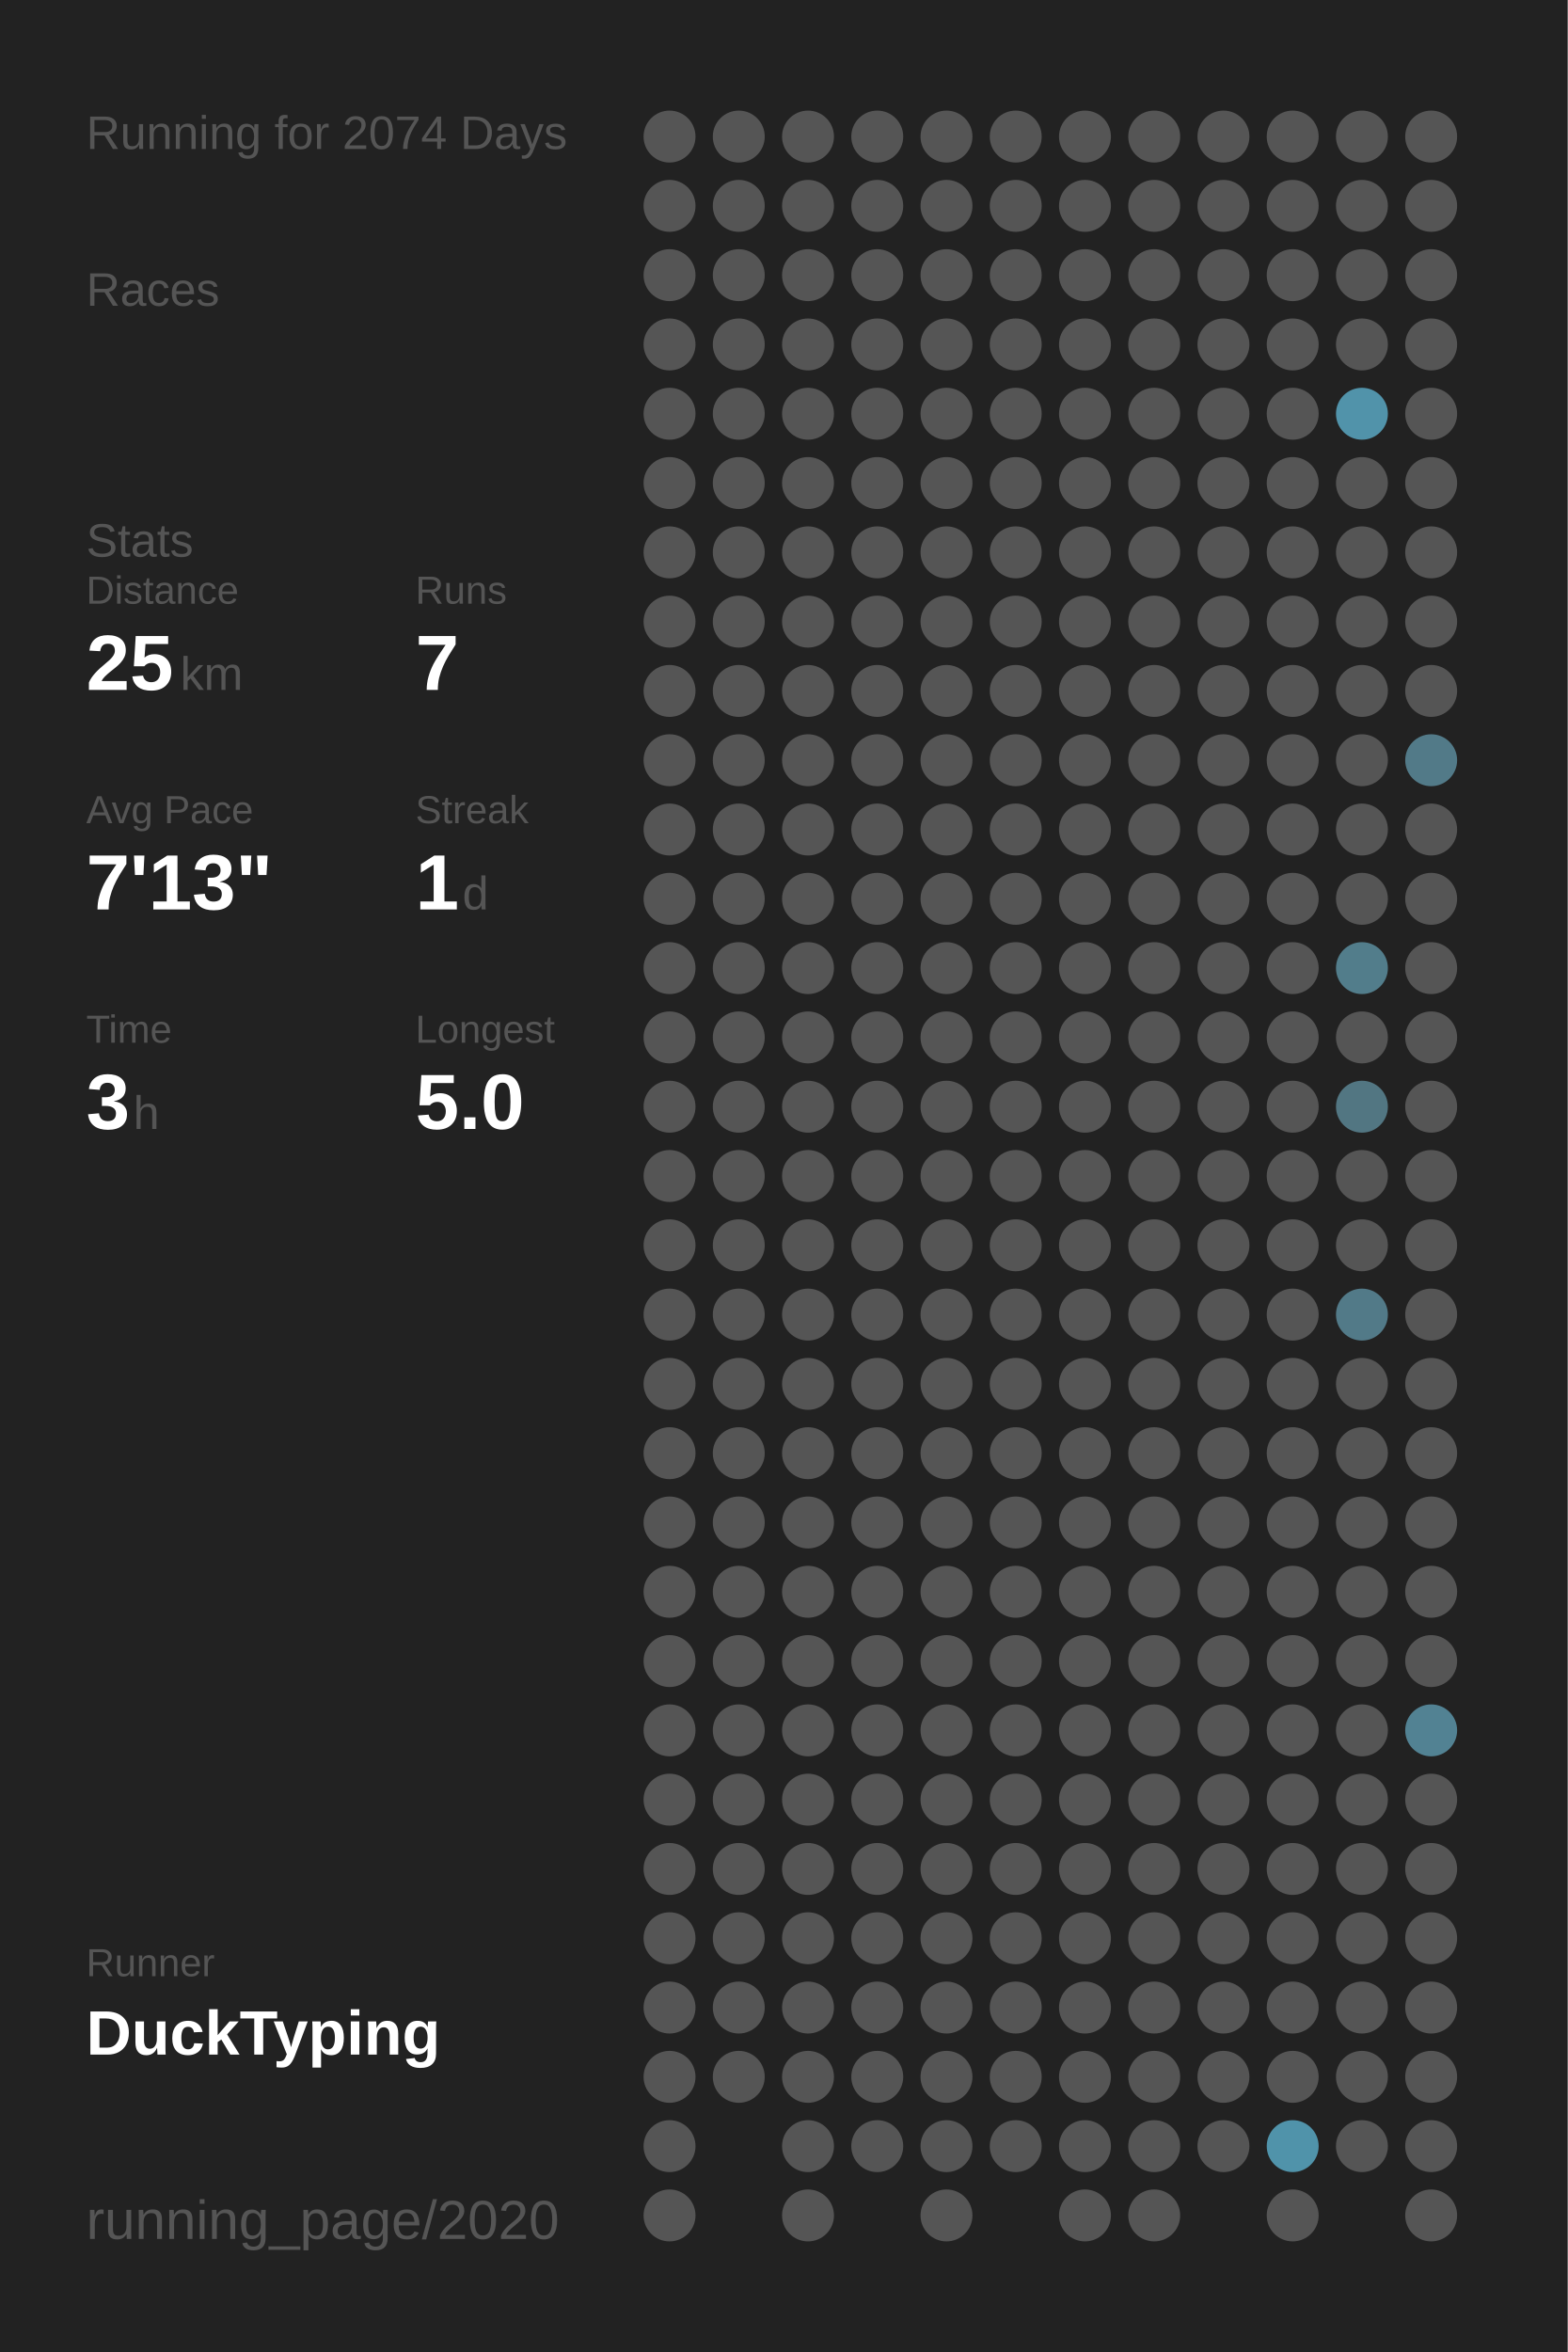
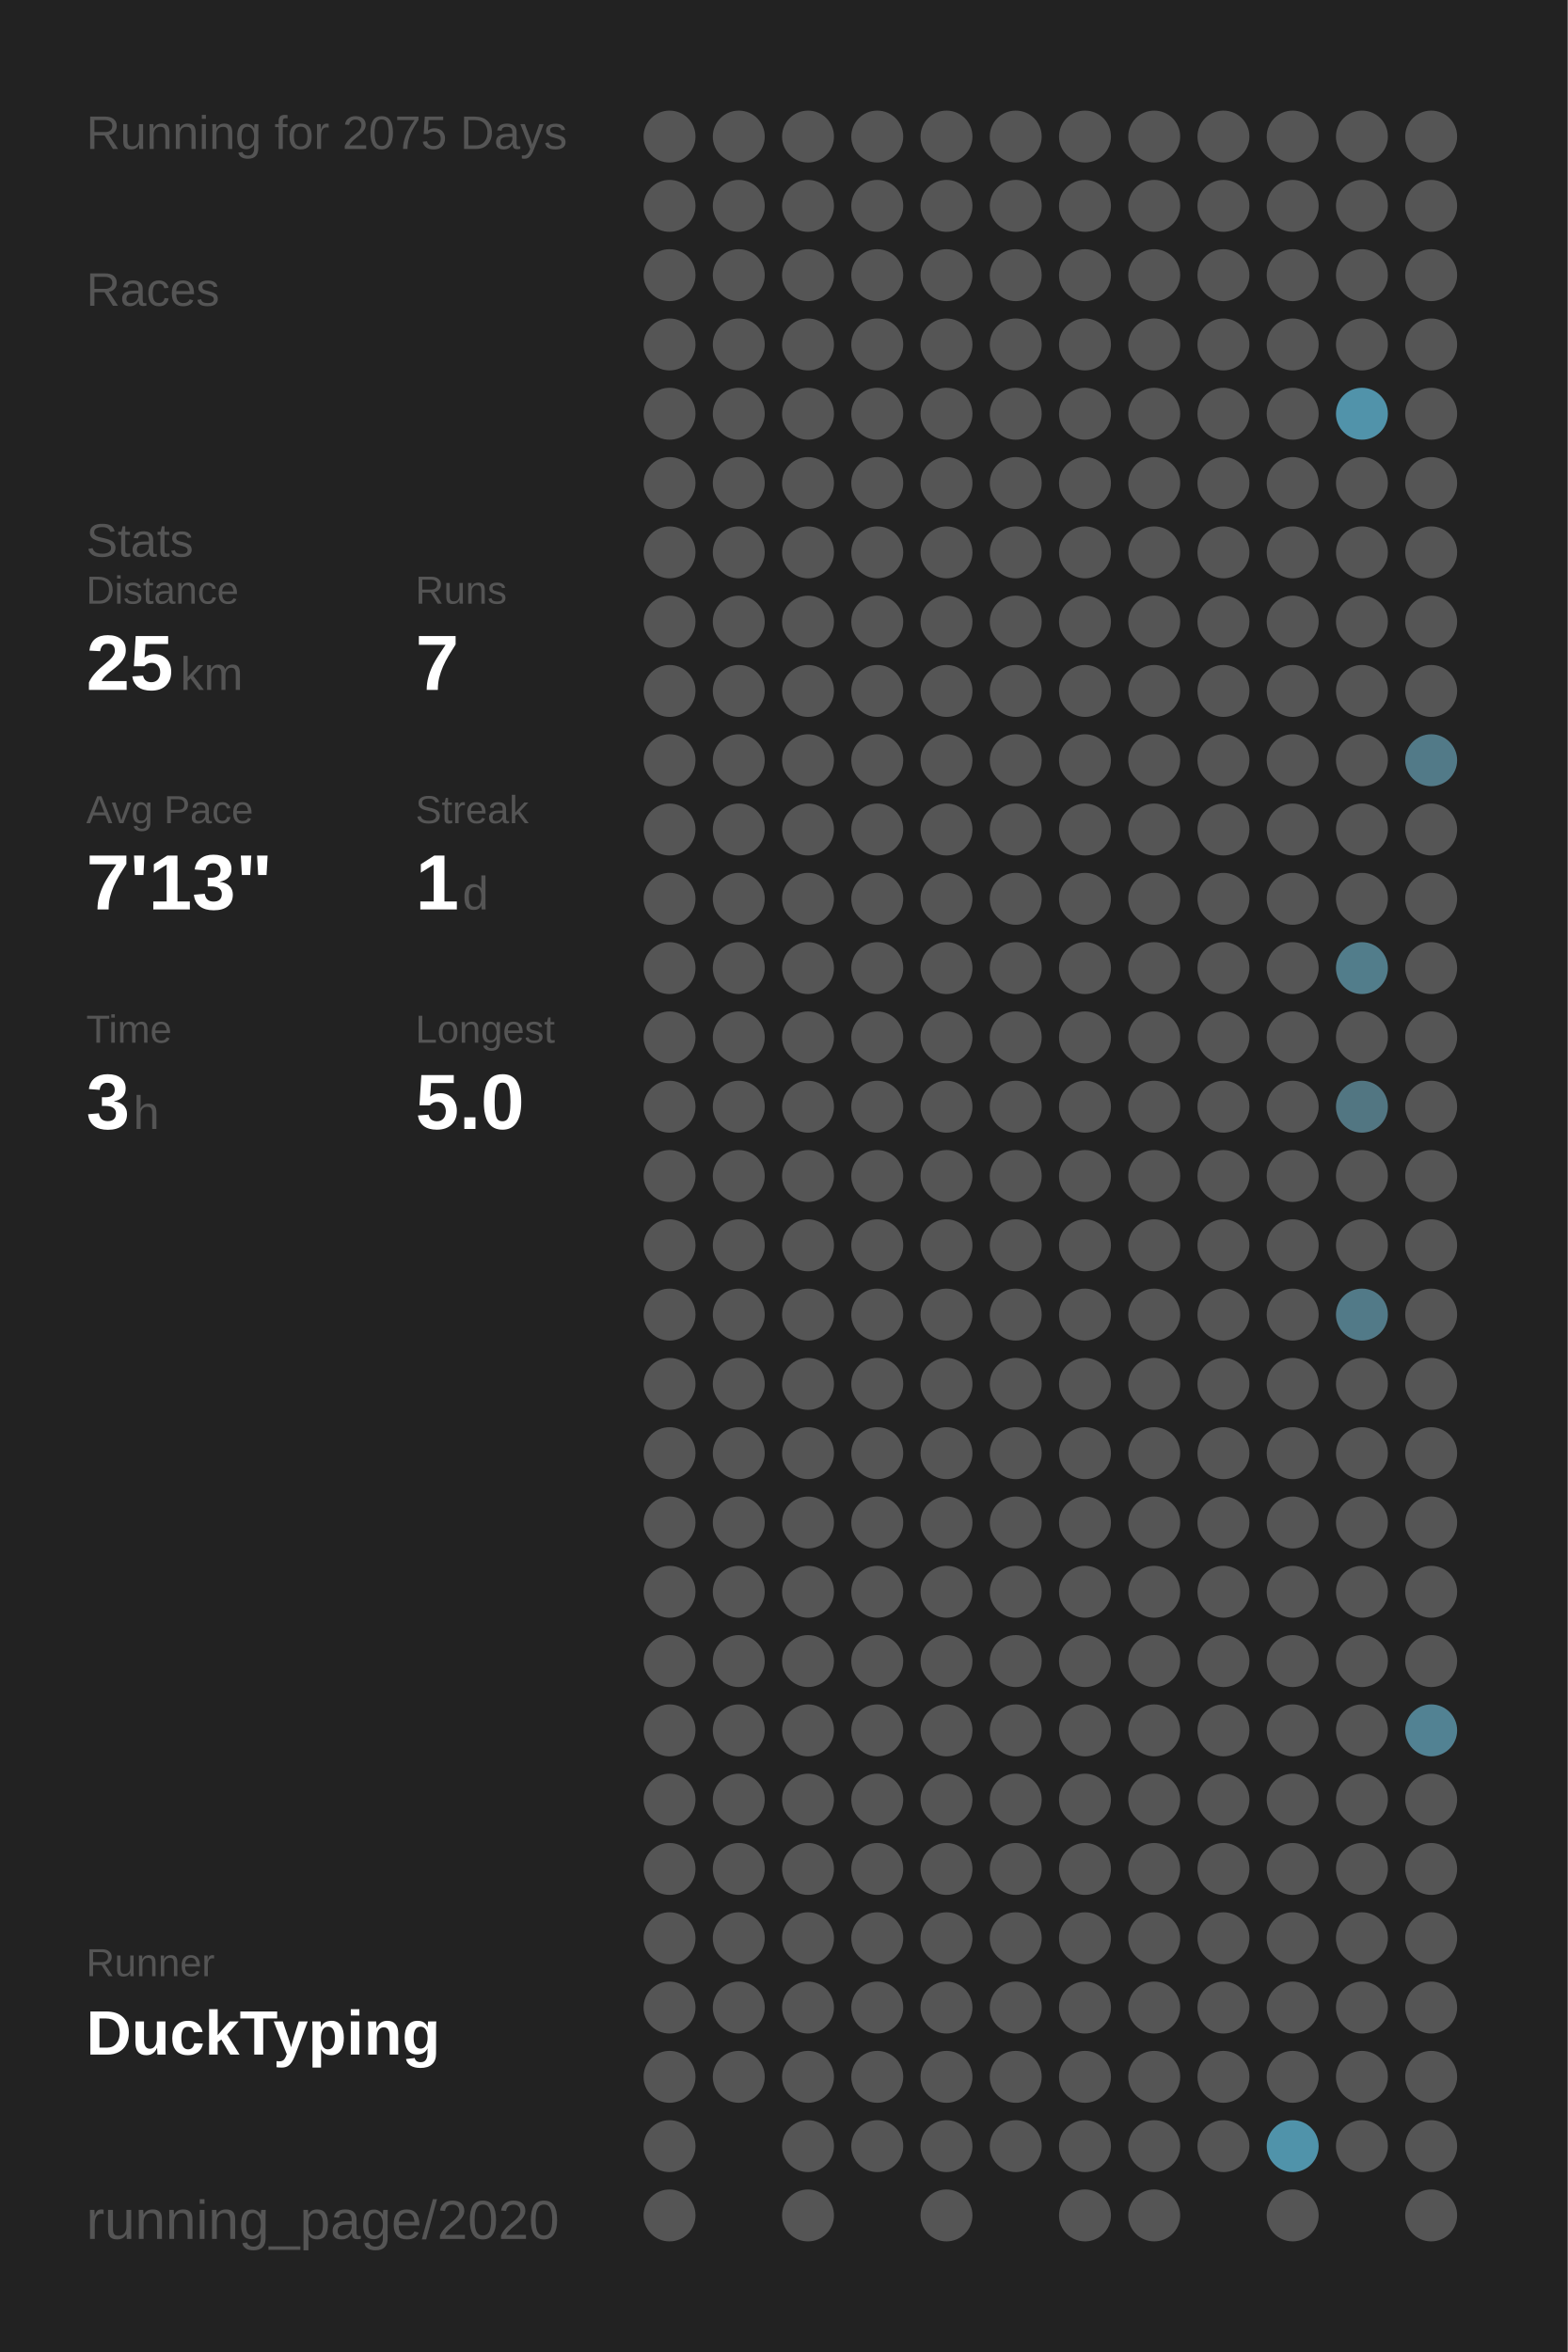
<svg xmlns="http://www.w3.org/2000/svg" baseProfile="full" height="300mm" version="1.1" viewBox="0,0,200,300" width="200mm">
  <defs />
  <rect fill="#222222" height="300" width="200" x="0" y="0" />
-   <text fill="#555555" style="font-size:6px; font-family:Arial;" x="11" y="19">Running for 2074 Days</text>
+   <text fill="#555555" style="font-size:6px; font-family:Arial;" x="11" y="19">Running for 2075 Days</text>
  <text fill="#555555" style="font-size:6px; font-family:Arial;" x="11" y="39">Races</text>
  <text fill="#555555" style="font-size:6px; font-family:Arial;" x="11" y="71">Stats</text>
  <text fill="#555555" style="font-size:5px; font-family:Arial;" x="11" y="77">Distance</text>
  <text fill="#FFFFFF" style="font-size:10px; font-family:Arial; font-weight:bold;" x="11" y="88">25</text>
  <text fill="#555555" style="font-size:6px; font-family:Arial;" x="23" y="88">km</text>
  <text fill="#555555" style="font-size:5px; font-family:Arial;" x="53" y="77">Runs</text>
  <text fill="#FFFFFF" style="font-size:10px; font-family:Arial; font-weight:bold;" x="53" y="88">7</text>
  <text fill="#555555" style="font-size:5px; font-family:Arial;" x="11" y="105">Avg Pace</text>
  <text fill="#FFFFFF" style="font-size:10px; font-family:Arial; font-weight:bold;" x="11" y="116">7'13"</text>
  <text fill="#555555" style="font-size:5px; font-family:Arial;" x="53" y="105">Streak</text>
  <text fill="#FFFFFF" style="font-size:10px; font-family:Arial; font-weight:bold;" x="53" y="116">1</text>
  <text fill="#555555" style="font-size:6px; font-family:Arial;" x="59" y="116">d</text>
  <text fill="#555555" style="font-size:5px; font-family:Arial;" x="11" y="133">Time</text>
  <text fill="#FFFFFF" style="font-size:10px; font-family:Arial; font-weight:bold;" x="11" y="144">3</text>
  <text fill="#555555" style="font-size:6px; font-family:Arial;" x="17" y="144">h</text>
  <text fill="#555555" style="font-size:5px; font-family:Arial;" x="53" y="133">Longest</text>
  <text fill="#FFFFFF" style="font-size:10px; font-family:Arial; font-weight:bold;" x="53" y="144">5.0</text>
  <text fill="#555555" style="font-size:5px; font-family:Arial;" x="11" y="252.065">Runner</text>
  <text fill="#FFFFFF" style="font-size:8px; font-family:Arial; font-weight:bold;" x="11" y="262.065">DuckTyping</text>
  <text fill="#555555" style="font-size:7px; font-family:Arial;" x="11" y="285.581">running_page/2020</text>
  <circle cx="85.417" cy="17.419" fill="#555555" r="3.312" />
  <circle cx="85.417" cy="26.258" fill="#555555" r="3.312" />
  <circle cx="85.417" cy="35.097" fill="#555555" r="3.312" />
  <circle cx="85.417" cy="43.935" fill="#555555" r="3.312" />
  <circle cx="85.417" cy="52.774" fill="#555555" r="3.312" />
  <circle cx="85.417" cy="61.613" fill="#555555" r="3.312" />
  <circle cx="85.417" cy="70.452" fill="#555555" r="3.312" />
  <circle cx="85.417" cy="79.29" fill="#555555" r="3.312" />
  <circle cx="85.417" cy="88.129" fill="#555555" r="3.312" />
  <circle cx="85.417" cy="96.968" fill="#555555" r="3.312" />
  <circle cx="85.417" cy="105.806" fill="#555555" r="3.312" />
  <circle cx="85.417" cy="114.645" fill="#555555" r="3.312" />
  <circle cx="85.417" cy="123.484" fill="#555555" r="3.312" />
  <circle cx="85.417" cy="132.323" fill="#555555" r="3.312" />
  <circle cx="85.417" cy="141.161" fill="#555555" r="3.312" />
  <circle cx="85.417" cy="150" fill="#555555" r="3.312" />
  <circle cx="85.417" cy="158.839" fill="#555555" r="3.312" />
  <circle cx="85.417" cy="167.677" fill="#555555" r="3.312" />
  <circle cx="85.417" cy="176.516" fill="#555555" r="3.312" />
  <circle cx="85.417" cy="185.355" fill="#555555" r="3.312" />
  <circle cx="85.417" cy="194.194" fill="#555555" r="3.312" />
  <circle cx="85.417" cy="203.032" fill="#555555" r="3.312" />
  <circle cx="85.417" cy="211.871" fill="#555555" r="3.312" />
  <circle cx="85.417" cy="220.71" fill="#555555" r="3.312" />
  <circle cx="85.417" cy="229.548" fill="#555555" r="3.312" />
  <circle cx="85.417" cy="238.387" fill="#555555" r="3.312" />
  <circle cx="85.417" cy="247.226" fill="#555555" r="3.312" />
  <circle cx="85.417" cy="256.065" fill="#555555" r="3.312" />
  <circle cx="85.417" cy="264.903" fill="#555555" r="3.312" />
  <circle cx="85.417" cy="273.742" fill="#555555" r="3.312" />
  <circle cx="85.417" cy="282.581" fill="#555555" r="3.312" />
  <circle cx="94.25" cy="17.419" fill="#555555" r="3.312" />
  <circle cx="94.25" cy="26.258" fill="#555555" r="3.312" />
  <circle cx="94.25" cy="35.097" fill="#555555" r="3.312" />
  <circle cx="94.25" cy="43.935" fill="#555555" r="3.312" />
  <circle cx="94.25" cy="52.774" fill="#555555" r="3.312" />
  <circle cx="94.25" cy="61.613" fill="#555555" r="3.312" />
  <circle cx="94.25" cy="70.452" fill="#555555" r="3.312" />
  <circle cx="94.25" cy="79.29" fill="#555555" r="3.312" />
  <circle cx="94.25" cy="88.129" fill="#555555" r="3.312" />
  <circle cx="94.25" cy="96.968" fill="#555555" r="3.312" />
  <circle cx="94.25" cy="105.806" fill="#555555" r="3.312" />
  <circle cx="94.25" cy="114.645" fill="#555555" r="3.312" />
  <circle cx="94.25" cy="123.484" fill="#555555" r="3.312" />
  <circle cx="94.25" cy="132.323" fill="#555555" r="3.312" />
  <circle cx="94.25" cy="141.161" fill="#555555" r="3.312" />
  <circle cx="94.25" cy="150" fill="#555555" r="3.312" />
  <circle cx="94.25" cy="158.839" fill="#555555" r="3.312" />
  <circle cx="94.25" cy="167.677" fill="#555555" r="3.312" />
  <circle cx="94.25" cy="176.516" fill="#555555" r="3.312" />
  <circle cx="94.25" cy="185.355" fill="#555555" r="3.312" />
  <circle cx="94.25" cy="194.194" fill="#555555" r="3.312" />
  <circle cx="94.25" cy="203.032" fill="#555555" r="3.312" />
  <circle cx="94.25" cy="211.871" fill="#555555" r="3.312" />
  <circle cx="94.25" cy="220.71" fill="#555555" r="3.312" />
  <circle cx="94.25" cy="229.548" fill="#555555" r="3.312" />
  <circle cx="94.25" cy="238.387" fill="#555555" r="3.312" />
  <circle cx="94.25" cy="247.226" fill="#555555" r="3.312" />
  <circle cx="94.25" cy="256.065" fill="#555555" r="3.312" />
  <circle cx="94.25" cy="264.903" fill="#555555" r="3.312" />
  <circle cx="103.083" cy="17.419" fill="#555555" r="3.312" />
  <circle cx="103.083" cy="26.258" fill="#555555" r="3.312" />
  <circle cx="103.083" cy="35.097" fill="#555555" r="3.312" />
  <circle cx="103.083" cy="43.935" fill="#555555" r="3.312" />
  <circle cx="103.083" cy="52.774" fill="#555555" r="3.312" />
  <circle cx="103.083" cy="61.613" fill="#555555" r="3.312" />
  <circle cx="103.083" cy="70.452" fill="#555555" r="3.312" />
  <circle cx="103.083" cy="79.29" fill="#555555" r="3.312" />
  <circle cx="103.083" cy="88.129" fill="#555555" r="3.312" />
  <circle cx="103.083" cy="96.968" fill="#555555" r="3.312" />
  <circle cx="103.083" cy="105.806" fill="#555555" r="3.312" />
  <circle cx="103.083" cy="114.645" fill="#555555" r="3.312" />
  <circle cx="103.083" cy="123.484" fill="#555555" r="3.312" />
  <circle cx="103.083" cy="132.323" fill="#555555" r="3.312" />
  <circle cx="103.083" cy="141.161" fill="#555555" r="3.312" />
  <circle cx="103.083" cy="150" fill="#555555" r="3.312" />
  <circle cx="103.083" cy="158.839" fill="#555555" r="3.312" />
  <circle cx="103.083" cy="167.677" fill="#555555" r="3.312" />
  <circle cx="103.083" cy="176.516" fill="#555555" r="3.312" />
  <circle cx="103.083" cy="185.355" fill="#555555" r="3.312" />
  <circle cx="103.083" cy="194.194" fill="#555555" r="3.312" />
  <circle cx="103.083" cy="203.032" fill="#555555" r="3.312" />
  <circle cx="103.083" cy="211.871" fill="#555555" r="3.312" />
  <circle cx="103.083" cy="220.71" fill="#555555" r="3.312" />
  <circle cx="103.083" cy="229.548" fill="#555555" r="3.312" />
  <circle cx="103.083" cy="238.387" fill="#555555" r="3.312" />
  <circle cx="103.083" cy="247.226" fill="#555555" r="3.312" />
  <circle cx="103.083" cy="256.065" fill="#555555" r="3.312" />
  <circle cx="103.083" cy="264.903" fill="#555555" r="3.312" />
  <circle cx="103.083" cy="273.742" fill="#555555" r="3.312" />
  <circle cx="103.083" cy="282.581" fill="#555555" r="3.312" />
  <circle cx="111.917" cy="17.419" fill="#555555" r="3.312" />
  <circle cx="111.917" cy="26.258" fill="#555555" r="3.312" />
  <circle cx="111.917" cy="35.097" fill="#555555" r="3.312" />
  <circle cx="111.917" cy="43.935" fill="#555555" r="3.312" />
  <circle cx="111.917" cy="52.774" fill="#555555" r="3.312" />
  <circle cx="111.917" cy="61.613" fill="#555555" r="3.312" />
  <circle cx="111.917" cy="70.452" fill="#555555" r="3.312" />
  <circle cx="111.917" cy="79.29" fill="#555555" r="3.312" />
  <circle cx="111.917" cy="88.129" fill="#555555" r="3.312" />
  <circle cx="111.917" cy="96.968" fill="#555555" r="3.312" />
  <circle cx="111.917" cy="105.806" fill="#555555" r="3.312" />
  <circle cx="111.917" cy="114.645" fill="#555555" r="3.312" />
  <circle cx="111.917" cy="123.484" fill="#555555" r="3.312" />
  <circle cx="111.917" cy="132.323" fill="#555555" r="3.312" />
  <circle cx="111.917" cy="141.161" fill="#555555" r="3.312" />
  <circle cx="111.917" cy="150" fill="#555555" r="3.312" />
  <circle cx="111.917" cy="158.839" fill="#555555" r="3.312" />
  <circle cx="111.917" cy="167.677" fill="#555555" r="3.312" />
  <circle cx="111.917" cy="176.516" fill="#555555" r="3.312" />
  <circle cx="111.917" cy="185.355" fill="#555555" r="3.312" />
  <circle cx="111.917" cy="194.194" fill="#555555" r="3.312" />
  <circle cx="111.917" cy="203.032" fill="#555555" r="3.312" />
  <circle cx="111.917" cy="211.871" fill="#555555" r="3.312" />
  <circle cx="111.917" cy="220.71" fill="#555555" r="3.312" />
  <circle cx="111.917" cy="229.548" fill="#555555" r="3.312" />
  <circle cx="111.917" cy="238.387" fill="#555555" r="3.312" />
  <circle cx="111.917" cy="247.226" fill="#555555" r="3.312" />
  <circle cx="111.917" cy="256.065" fill="#555555" r="3.312" />
  <circle cx="111.917" cy="264.903" fill="#555555" r="3.312" />
  <circle cx="111.917" cy="273.742" fill="#555555" r="3.312" />
  <circle cx="120.75" cy="17.419" fill="#555555" r="3.312" />
  <circle cx="120.75" cy="26.258" fill="#555555" r="3.312" />
  <circle cx="120.75" cy="35.097" fill="#555555" r="3.312" />
  <circle cx="120.75" cy="43.935" fill="#555555" r="3.312" />
  <circle cx="120.75" cy="52.774" fill="#555555" r="3.312" />
  <circle cx="120.75" cy="61.613" fill="#555555" r="3.312" />
  <circle cx="120.75" cy="70.452" fill="#555555" r="3.312" />
  <circle cx="120.75" cy="79.29" fill="#555555" r="3.312" />
  <circle cx="120.75" cy="88.129" fill="#555555" r="3.312" />
  <circle cx="120.75" cy="96.968" fill="#555555" r="3.312" />
  <circle cx="120.75" cy="105.806" fill="#555555" r="3.312" />
  <circle cx="120.75" cy="114.645" fill="#555555" r="3.312" />
  <circle cx="120.75" cy="123.484" fill="#555555" r="3.312" />
  <circle cx="120.75" cy="132.323" fill="#555555" r="3.312" />
  <circle cx="120.75" cy="141.161" fill="#555555" r="3.312" />
  <circle cx="120.75" cy="150" fill="#555555" r="3.312" />
  <circle cx="120.75" cy="158.839" fill="#555555" r="3.312" />
  <circle cx="120.75" cy="167.677" fill="#555555" r="3.312" />
  <circle cx="120.75" cy="176.516" fill="#555555" r="3.312" />
  <circle cx="120.75" cy="185.355" fill="#555555" r="3.312" />
  <circle cx="120.75" cy="194.194" fill="#555555" r="3.312" />
  <circle cx="120.75" cy="203.032" fill="#555555" r="3.312" />
  <circle cx="120.75" cy="211.871" fill="#555555" r="3.312" />
  <circle cx="120.75" cy="220.71" fill="#555555" r="3.312" />
  <circle cx="120.75" cy="229.548" fill="#555555" r="3.312" />
  <circle cx="120.75" cy="238.387" fill="#555555" r="3.312" />
  <circle cx="120.75" cy="247.226" fill="#555555" r="3.312" />
  <circle cx="120.75" cy="256.065" fill="#555555" r="3.312" />
  <circle cx="120.75" cy="264.903" fill="#555555" r="3.312" />
  <circle cx="120.75" cy="273.742" fill="#555555" r="3.312" />
  <circle cx="120.75" cy="282.581" fill="#555555" r="3.312" />
  <circle cx="129.583" cy="17.419" fill="#555555" r="3.312" />
  <circle cx="129.583" cy="26.258" fill="#555555" r="3.312" />
  <circle cx="129.583" cy="35.097" fill="#555555" r="3.312" />
  <circle cx="129.583" cy="43.935" fill="#555555" r="3.312" />
  <circle cx="129.583" cy="52.774" fill="#555555" r="3.312" />
  <circle cx="129.583" cy="61.613" fill="#555555" r="3.312" />
  <circle cx="129.583" cy="70.452" fill="#555555" r="3.312" />
  <circle cx="129.583" cy="79.29" fill="#555555" r="3.312" />
  <circle cx="129.583" cy="88.129" fill="#555555" r="3.312" />
  <circle cx="129.583" cy="96.968" fill="#555555" r="3.312" />
  <circle cx="129.583" cy="105.806" fill="#555555" r="3.312" />
  <circle cx="129.583" cy="114.645" fill="#555555" r="3.312" />
  <circle cx="129.583" cy="123.484" fill="#555555" r="3.312" />
  <circle cx="129.583" cy="132.323" fill="#555555" r="3.312" />
  <circle cx="129.583" cy="141.161" fill="#555555" r="3.312" />
  <circle cx="129.583" cy="150" fill="#555555" r="3.312" />
  <circle cx="129.583" cy="158.839" fill="#555555" r="3.312" />
  <circle cx="129.583" cy="167.677" fill="#555555" r="3.312" />
  <circle cx="129.583" cy="176.516" fill="#555555" r="3.312" />
  <circle cx="129.583" cy="185.355" fill="#555555" r="3.312" />
  <circle cx="129.583" cy="194.194" fill="#555555" r="3.312" />
  <circle cx="129.583" cy="203.032" fill="#555555" r="3.312" />
  <circle cx="129.583" cy="211.871" fill="#555555" r="3.312" />
  <circle cx="129.583" cy="220.71" fill="#555555" r="3.312" />
  <circle cx="129.583" cy="229.548" fill="#555555" r="3.312" />
  <circle cx="129.583" cy="238.387" fill="#555555" r="3.312" />
  <circle cx="129.583" cy="247.226" fill="#555555" r="3.312" />
  <circle cx="129.583" cy="256.065" fill="#555555" r="3.312" />
  <circle cx="129.583" cy="264.903" fill="#555555" r="3.312" />
  <circle cx="129.583" cy="273.742" fill="#555555" r="3.312" />
  <circle cx="138.417" cy="17.419" fill="#555555" r="3.312" />
  <circle cx="138.417" cy="26.258" fill="#555555" r="3.312" />
  <circle cx="138.417" cy="35.097" fill="#555555" r="3.312" />
  <circle cx="138.417" cy="43.935" fill="#555555" r="3.312" />
  <circle cx="138.417" cy="52.774" fill="#555555" r="3.312" />
  <circle cx="138.417" cy="61.613" fill="#555555" r="3.312" />
  <circle cx="138.417" cy="70.452" fill="#555555" r="3.312" />
  <circle cx="138.417" cy="79.29" fill="#555555" r="3.312" />
  <circle cx="138.417" cy="88.129" fill="#555555" r="3.312" />
  <circle cx="138.417" cy="96.968" fill="#555555" r="3.312" />
  <circle cx="138.417" cy="105.806" fill="#555555" r="3.312" />
  <circle cx="138.417" cy="114.645" fill="#555555" r="3.312" />
  <circle cx="138.417" cy="123.484" fill="#555555" r="3.312" />
  <circle cx="138.417" cy="132.323" fill="#555555" r="3.312" />
  <circle cx="138.417" cy="141.161" fill="#555555" r="3.312" />
  <circle cx="138.417" cy="150" fill="#555555" r="3.312" />
  <circle cx="138.417" cy="158.839" fill="#555555" r="3.312" />
  <circle cx="138.417" cy="167.677" fill="#555555" r="3.312" />
  <circle cx="138.417" cy="176.516" fill="#555555" r="3.312" />
  <circle cx="138.417" cy="185.355" fill="#555555" r="3.312" />
  <circle cx="138.417" cy="194.194" fill="#555555" r="3.312" />
  <circle cx="138.417" cy="203.032" fill="#555555" r="3.312" />
  <circle cx="138.417" cy="211.871" fill="#555555" r="3.312" />
  <circle cx="138.417" cy="220.71" fill="#555555" r="3.312" />
  <circle cx="138.417" cy="229.548" fill="#555555" r="3.312" />
  <circle cx="138.417" cy="238.387" fill="#555555" r="3.312" />
  <circle cx="138.417" cy="247.226" fill="#555555" r="3.312" />
  <circle cx="138.417" cy="256.065" fill="#555555" r="3.312" />
  <circle cx="138.417" cy="264.903" fill="#555555" r="3.312" />
  <circle cx="138.417" cy="273.742" fill="#555555" r="3.312" />
  <circle cx="138.417" cy="282.581" fill="#555555" r="3.312" />
  <circle cx="147.25" cy="17.419" fill="#555555" r="3.312" />
  <circle cx="147.25" cy="26.258" fill="#555555" r="3.312" />
  <circle cx="147.25" cy="35.097" fill="#555555" r="3.312" />
  <circle cx="147.25" cy="43.935" fill="#555555" r="3.312" />
  <circle cx="147.25" cy="52.774" fill="#555555" r="3.312" />
  <circle cx="147.25" cy="61.613" fill="#555555" r="3.312" />
  <circle cx="147.25" cy="70.452" fill="#555555" r="3.312" />
  <circle cx="147.25" cy="79.29" fill="#555555" r="3.312" />
  <circle cx="147.25" cy="88.129" fill="#555555" r="3.312" />
  <circle cx="147.25" cy="96.968" fill="#555555" r="3.312" />
  <circle cx="147.25" cy="105.806" fill="#555555" r="3.312" />
  <circle cx="147.25" cy="114.645" fill="#555555" r="3.312" />
  <circle cx="147.25" cy="123.484" fill="#555555" r="3.312" />
  <circle cx="147.25" cy="132.323" fill="#555555" r="3.312" />
  <circle cx="147.25" cy="141.161" fill="#555555" r="3.312" />
  <circle cx="147.25" cy="150" fill="#555555" r="3.312" />
  <circle cx="147.25" cy="158.839" fill="#555555" r="3.312" />
  <circle cx="147.25" cy="167.677" fill="#555555" r="3.312" />
  <circle cx="147.25" cy="176.516" fill="#555555" r="3.312" />
  <circle cx="147.25" cy="185.355" fill="#555555" r="3.312" />
  <circle cx="147.25" cy="194.194" fill="#555555" r="3.312" />
  <circle cx="147.25" cy="203.032" fill="#555555" r="3.312" />
  <circle cx="147.25" cy="211.871" fill="#555555" r="3.312" />
  <circle cx="147.25" cy="220.71" fill="#555555" r="3.312" />
  <circle cx="147.25" cy="229.548" fill="#555555" r="3.312" />
  <circle cx="147.25" cy="238.387" fill="#555555" r="3.312" />
  <circle cx="147.25" cy="247.226" fill="#555555" r="3.312" />
  <circle cx="147.25" cy="256.065" fill="#555555" r="3.312" />
  <circle cx="147.25" cy="264.903" fill="#555555" r="3.312" />
  <circle cx="147.25" cy="273.742" fill="#555555" r="3.312" />
  <circle cx="147.25" cy="282.581" fill="#555555" r="3.312" />
  <circle cx="156.083" cy="17.419" fill="#555555" r="3.312" />
  <circle cx="156.083" cy="26.258" fill="#555555" r="3.312" />
  <circle cx="156.083" cy="35.097" fill="#555555" r="3.312" />
  <circle cx="156.083" cy="43.935" fill="#555555" r="3.312" />
  <circle cx="156.083" cy="52.774" fill="#555555" r="3.312" />
  <circle cx="156.083" cy="61.613" fill="#555555" r="3.312" />
  <circle cx="156.083" cy="70.452" fill="#555555" r="3.312" />
  <circle cx="156.083" cy="79.29" fill="#555555" r="3.312" />
  <circle cx="156.083" cy="88.129" fill="#555555" r="3.312" />
  <circle cx="156.083" cy="96.968" fill="#555555" r="3.312" />
  <circle cx="156.083" cy="105.806" fill="#555555" r="3.312" />
  <circle cx="156.083" cy="114.645" fill="#555555" r="3.312" />
  <circle cx="156.083" cy="123.484" fill="#555555" r="3.312" />
  <circle cx="156.083" cy="132.323" fill="#555555" r="3.312" />
  <circle cx="156.083" cy="141.161" fill="#555555" r="3.312" />
  <circle cx="156.083" cy="150" fill="#555555" r="3.312" />
  <circle cx="156.083" cy="158.839" fill="#555555" r="3.312" />
  <circle cx="156.083" cy="167.677" fill="#555555" r="3.312" />
  <circle cx="156.083" cy="176.516" fill="#555555" r="3.312" />
  <circle cx="156.083" cy="185.355" fill="#555555" r="3.312" />
  <circle cx="156.083" cy="194.194" fill="#555555" r="3.312" />
  <circle cx="156.083" cy="203.032" fill="#555555" r="3.312" />
  <circle cx="156.083" cy="211.871" fill="#555555" r="3.312" />
  <circle cx="156.083" cy="220.71" fill="#555555" r="3.312" />
  <circle cx="156.083" cy="229.548" fill="#555555" r="3.312" />
  <circle cx="156.083" cy="238.387" fill="#555555" r="3.312" />
  <circle cx="156.083" cy="247.226" fill="#555555" r="3.312" />
  <circle cx="156.083" cy="256.065" fill="#555555" r="3.312" />
  <circle cx="156.083" cy="264.903" fill="#555555" r="3.312" />
  <circle cx="156.083" cy="273.742" fill="#555555" r="3.312" />
  <circle cx="164.917" cy="17.419" fill="#555555" r="3.312" />
  <circle cx="164.917" cy="26.258" fill="#555555" r="3.312" />
  <circle cx="164.917" cy="35.097" fill="#555555" r="3.312" />
  <circle cx="164.917" cy="43.935" fill="#555555" r="3.312" />
  <circle cx="164.917" cy="52.774" fill="#555555" r="3.312" />
  <circle cx="164.917" cy="61.613" fill="#555555" r="3.312" />
  <circle cx="164.917" cy="70.452" fill="#555555" r="3.312" />
  <circle cx="164.917" cy="79.29" fill="#555555" r="3.312" />
  <circle cx="164.917" cy="88.129" fill="#555555" r="3.312" />
  <circle cx="164.917" cy="96.968" fill="#555555" r="3.312" />
  <circle cx="164.917" cy="105.806" fill="#555555" r="3.312" />
  <circle cx="164.917" cy="114.645" fill="#555555" r="3.312" />
  <circle cx="164.917" cy="123.484" fill="#555555" r="3.312" />
  <circle cx="164.917" cy="132.323" fill="#555555" r="3.312" />
  <circle cx="164.917" cy="141.161" fill="#555555" r="3.312" />
  <circle cx="164.917" cy="150" fill="#555555" r="3.312" />
  <circle cx="164.917" cy="158.839" fill="#555555" r="3.312" />
  <circle cx="164.917" cy="167.677" fill="#555555" r="3.312" />
  <circle cx="164.917" cy="176.516" fill="#555555" r="3.312" />
  <circle cx="164.917" cy="185.355" fill="#555555" r="3.312" />
  <circle cx="164.917" cy="194.194" fill="#555555" r="3.312" />
  <circle cx="164.917" cy="203.032" fill="#555555" r="3.312" />
  <circle cx="164.917" cy="211.871" fill="#555555" r="3.312" />
  <circle cx="164.917" cy="220.71" fill="#555555" r="3.312" />
  <circle cx="164.917" cy="229.548" fill="#555555" r="3.312" />
  <circle cx="164.917" cy="238.387" fill="#555555" r="3.312" />
  <circle cx="164.917" cy="247.226" fill="#555555" r="3.312" />
  <circle cx="164.917" cy="256.065" fill="#555555" r="3.312" />
  <circle cx="164.917" cy="264.903" fill="#555555" r="3.312" />
  <circle cx="164.917" cy="273.742" fill="#5093aa" r="3.312" />
  <circle cx="164.917" cy="282.581" fill="#555555" r="3.312" />
  <circle cx="173.75" cy="17.419" fill="#555555" r="3.312" />
  <circle cx="173.75" cy="26.258" fill="#555555" r="3.312" />
  <circle cx="173.75" cy="35.097" fill="#555555" r="3.312" />
  <circle cx="173.75" cy="43.935" fill="#555555" r="3.312" />
  <circle cx="173.75" cy="52.774" fill="#5193aa" r="3.312" />
  <circle cx="173.75" cy="61.613" fill="#555555" r="3.312" />
  <circle cx="173.75" cy="70.452" fill="#555555" r="3.312" />
  <circle cx="173.75" cy="79.29" fill="#555555" r="3.312" />
  <circle cx="173.75" cy="88.129" fill="#555555" r="3.312" />
  <circle cx="173.75" cy="96.968" fill="#555555" r="3.312" />
  <circle cx="173.75" cy="105.806" fill="#555555" r="3.312" />
  <circle cx="173.75" cy="114.645" fill="#555555" r="3.312" />
  <circle cx="173.75" cy="123.484" fill="#527d8b" r="3.312" />
  <circle cx="173.75" cy="132.323" fill="#555555" r="3.312" />
  <circle cx="173.75" cy="141.161" fill="#527682" r="3.312" />
  <circle cx="173.75" cy="150" fill="#555555" r="3.312" />
  <circle cx="173.75" cy="158.839" fill="#555555" r="3.312" />
  <circle cx="173.75" cy="167.677" fill="#527a88" r="3.312" />
  <circle cx="173.75" cy="176.516" fill="#555555" r="3.312" />
  <circle cx="173.75" cy="185.355" fill="#555555" r="3.312" />
  <circle cx="173.75" cy="194.194" fill="#555555" r="3.312" />
  <circle cx="173.75" cy="203.032" fill="#555555" r="3.312" />
  <circle cx="173.75" cy="211.871" fill="#555555" r="3.312" />
  <circle cx="173.75" cy="220.71" fill="#555555" r="3.312" />
  <circle cx="173.75" cy="229.548" fill="#555555" r="3.312" />
  <circle cx="173.75" cy="238.387" fill="#555555" r="3.312" />
  <circle cx="173.75" cy="247.226" fill="#555555" r="3.312" />
  <circle cx="173.75" cy="256.065" fill="#555555" r="3.312" />
  <circle cx="173.75" cy="264.903" fill="#555555" r="3.312" />
  <circle cx="173.75" cy="273.742" fill="#555555" r="3.312" />
  <circle cx="182.583" cy="17.419" fill="#555555" r="3.312" />
  <circle cx="182.583" cy="26.258" fill="#555555" r="3.312" />
  <circle cx="182.583" cy="35.097" fill="#555555" r="3.312" />
  <circle cx="182.583" cy="43.935" fill="#555555" r="3.312" />
  <circle cx="182.583" cy="52.774" fill="#555555" r="3.312" />
  <circle cx="182.583" cy="61.613" fill="#555555" r="3.312" />
  <circle cx="182.583" cy="70.452" fill="#555555" r="3.312" />
  <circle cx="182.583" cy="79.29" fill="#555555" r="3.312" />
  <circle cx="182.583" cy="88.129" fill="#555555" r="3.312" />
  <circle cx="182.583" cy="96.968" fill="#527a88" r="3.312" />
  <circle cx="182.583" cy="105.806" fill="#555555" r="3.312" />
  <circle cx="182.583" cy="114.645" fill="#555555" r="3.312" />
  <circle cx="182.583" cy="123.484" fill="#555555" r="3.312" />
  <circle cx="182.583" cy="132.323" fill="#555555" r="3.312" />
  <circle cx="182.583" cy="141.161" fill="#555555" r="3.312" />
  <circle cx="182.583" cy="150" fill="#555555" r="3.312" />
  <circle cx="182.583" cy="158.839" fill="#555555" r="3.312" />
  <circle cx="182.583" cy="167.677" fill="#555555" r="3.312" />
  <circle cx="182.583" cy="176.516" fill="#555555" r="3.312" />
  <circle cx="182.583" cy="185.355" fill="#555555" r="3.312" />
  <circle cx="182.583" cy="194.194" fill="#555555" r="3.312" />
  <circle cx="182.583" cy="203.032" fill="#555555" r="3.312" />
  <circle cx="182.583" cy="211.871" fill="#555555" r="3.312" />
  <circle cx="182.583" cy="220.71" fill="#528293" r="3.312" />
  <circle cx="182.583" cy="229.548" fill="#555555" r="3.312" />
  <circle cx="182.583" cy="238.387" fill="#555555" r="3.312" />
  <circle cx="182.583" cy="247.226" fill="#555555" r="3.312" />
  <circle cx="182.583" cy="256.065" fill="#555555" r="3.312" />
  <circle cx="182.583" cy="264.903" fill="#555555" r="3.312" />
  <circle cx="182.583" cy="273.742" fill="#555555" r="3.312" />
  <circle cx="182.583" cy="282.581" fill="#555555" r="3.312" />
</svg>
